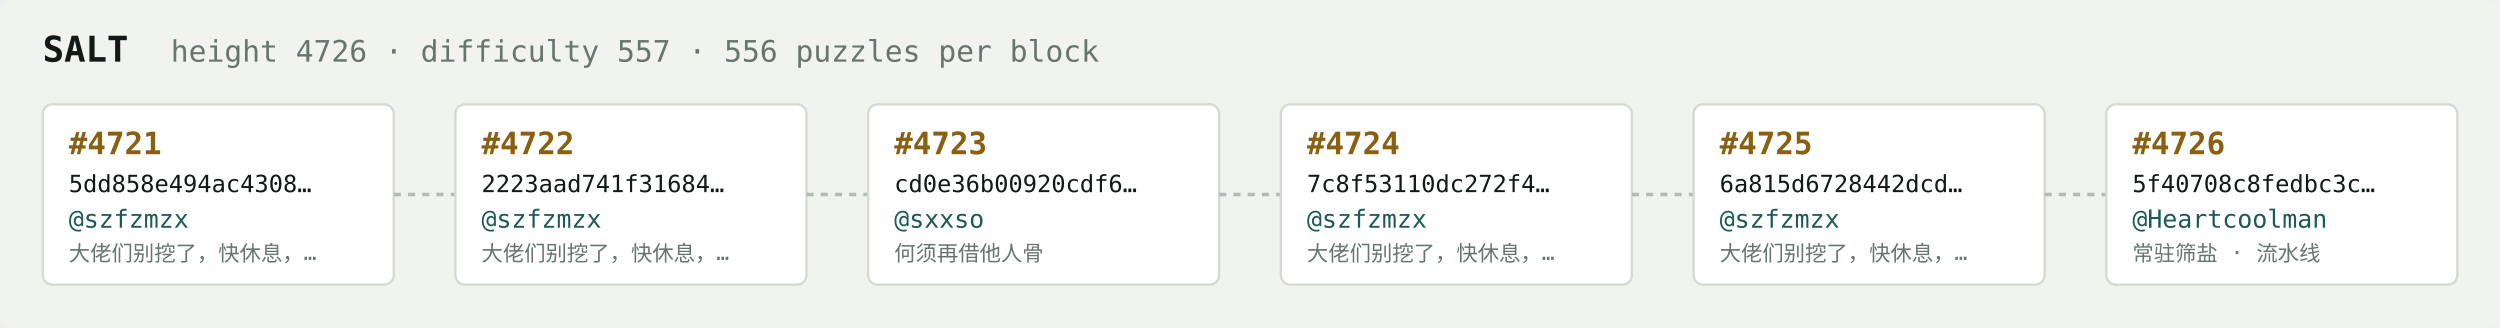
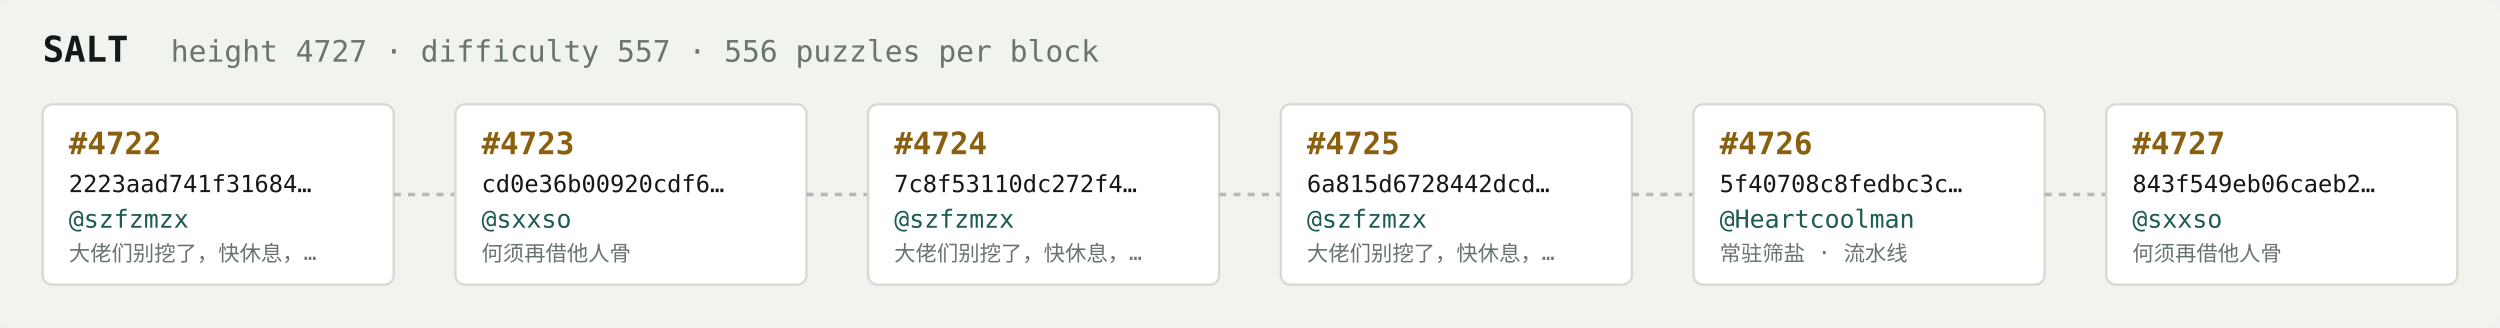
<svg xmlns="http://www.w3.org/2000/svg" width="1054" height="138" viewBox="0 0 1054 138" font-family="ui-monospace,SFMono-Regular,Menlo,monospace">
  <rect fill="#f1f3ef" width="1054" height="138" rx="6" />
  <text x="18" y="26" fill="#121916" font-size="15" font-weight="700">SALT</text>
-   <text x="72" y="26" fill="#68746e" font-size="12.5">height 4726 · difficulty 557 · 556 puzzles per block</text>
+   <text x="72" y="26" fill="#68746e" font-size="12.5">height 4727 · difficulty 557 · 556 puzzles per block</text>
  <rect x="18" y="44" width="148" height="76" rx="4" fill="#ffffff" stroke="#d5dbd2" stroke-width="1" />
-   <text x="29" y="65" fill="#8a5f10" font-size="13" font-weight="700">#4721</text>
-   <text x="29" y="81" fill="#121916" font-size="10">5dd858e494ac4308…</text>
+   <text x="29" y="65" fill="#8a5f10" font-size="13" font-weight="700">#4722</text>
+   <text x="29" y="81" fill="#121916" font-size="10">2223aad741f31684…</text>
  <text x="29" y="96" fill="#1c5b52" font-size="10.5">@szfzmzx</text>
  <text x="29" y="110" fill="#68746e" font-size="9">大佬们别挖了，快休息，…</text>
  <line x1="166" y1="82.0" x2="192" y2="82.0" stroke="#b3bcb4" stroke-width="1.5" stroke-dasharray="3 3" />
  <rect x="192" y="44" width="148" height="76" rx="4" fill="#ffffff" stroke="#d5dbd2" stroke-width="1" />
-   <text x="203" y="65" fill="#8a5f10" font-size="13" font-weight="700">#4722</text>
-   <text x="203" y="81" fill="#121916" font-size="10">2223aad741f31684…</text>
-   <text x="203" y="96" fill="#1c5b52" font-size="10.5">@szfzmzx</text>
-   <text x="203" y="110" fill="#68746e" font-size="9">大佬们别挖了，快休息，…</text>
+   <text x="203" y="65" fill="#8a5f10" font-size="13" font-weight="700">#4723</text>
+   <text x="203" y="81" fill="#121916" font-size="10">cd0e36b00920cdf6…</text>
+   <text x="203" y="96" fill="#1c5b52" font-size="10.5">@sxxso</text>
+   <text x="203" y="110" fill="#68746e" font-size="9">何须再借他人骨</text>
  <line x1="340" y1="82.0" x2="366" y2="82.0" stroke="#b3bcb4" stroke-width="1.5" stroke-dasharray="3 3" />
  <rect x="366" y="44" width="148" height="76" rx="4" fill="#ffffff" stroke="#d5dbd2" stroke-width="1" />
-   <text x="377" y="65" fill="#8a5f10" font-size="13" font-weight="700">#4723</text>
-   <text x="377" y="81" fill="#121916" font-size="10">cd0e36b00920cdf6…</text>
-   <text x="377" y="96" fill="#1c5b52" font-size="10.5">@sxxso</text>
-   <text x="377" y="110" fill="#68746e" font-size="9">何须再借他人骨</text>
+   <text x="377" y="65" fill="#8a5f10" font-size="13" font-weight="700">#4724</text>
+   <text x="377" y="81" fill="#121916" font-size="10">7c8f53110dc272f4…</text>
+   <text x="377" y="96" fill="#1c5b52" font-size="10.5">@szfzmzx</text>
+   <text x="377" y="110" fill="#68746e" font-size="9">大佬们别挖了，快休息，…</text>
  <line x1="514" y1="82.0" x2="540" y2="82.0" stroke="#b3bcb4" stroke-width="1.5" stroke-dasharray="3 3" />
  <rect x="540" y="44" width="148" height="76" rx="4" fill="#ffffff" stroke="#d5dbd2" stroke-width="1" />
-   <text x="551" y="65" fill="#8a5f10" font-size="13" font-weight="700">#4724</text>
-   <text x="551" y="81" fill="#121916" font-size="10">7c8f53110dc272f4…</text>
+   <text x="551" y="65" fill="#8a5f10" font-size="13" font-weight="700">#4725</text>
+   <text x="551" y="81" fill="#121916" font-size="10">6a815d6728442dcd…</text>
  <text x="551" y="96" fill="#1c5b52" font-size="10.5">@szfzmzx</text>
  <text x="551" y="110" fill="#68746e" font-size="9">大佬们别挖了，快休息，…</text>
  <line x1="688" y1="82.0" x2="714" y2="82.0" stroke="#b3bcb4" stroke-width="1.5" stroke-dasharray="3 3" />
  <rect x="714" y="44" width="148" height="76" rx="4" fill="#ffffff" stroke="#d5dbd2" stroke-width="1" />
-   <text x="725" y="65" fill="#8a5f10" font-size="13" font-weight="700">#4725</text>
-   <text x="725" y="81" fill="#121916" font-size="10">6a815d6728442dcd…</text>
-   <text x="725" y="96" fill="#1c5b52" font-size="10.5">@szfzmzx</text>
-   <text x="725" y="110" fill="#68746e" font-size="9">大佬们别挖了，快休息，…</text>
+   <text x="725" y="65" fill="#8a5f10" font-size="13" font-weight="700">#4726</text>
+   <text x="725" y="81" fill="#121916" font-size="10">5f40708c8fedbc3c…</text>
+   <text x="725" y="96" fill="#1c5b52" font-size="10.5">@Heartcoolman</text>
+   <text x="725" y="110" fill="#68746e" font-size="9">常驻筛盐 · 流水线</text>
  <line x1="862" y1="82.0" x2="888" y2="82.0" stroke="#b3bcb4" stroke-width="1.5" stroke-dasharray="3 3" />
  <rect x="888" y="44" width="148" height="76" rx="4" fill="#ffffff" stroke="#d5dbd2" stroke-width="1" />
-   <text x="899" y="65" fill="#8a5f10" font-size="13" font-weight="700">#4726</text>
-   <text x="899" y="81" fill="#121916" font-size="10">5f40708c8fedbc3c…</text>
-   <text x="899" y="96" fill="#1c5b52" font-size="10.5">@Heartcoolman</text>
-   <text x="899" y="110" fill="#68746e" font-size="9">常驻筛盐 · 流水线</text>
+   <text x="899" y="65" fill="#8a5f10" font-size="13" font-weight="700">#4727</text>
+   <text x="899" y="81" fill="#121916" font-size="10">843f549eb06caeb2…</text>
+   <text x="899" y="96" fill="#1c5b52" font-size="10.5">@sxxso</text>
+   <text x="899" y="110" fill="#68746e" font-size="9">何须再借他人骨</text>
</svg>
